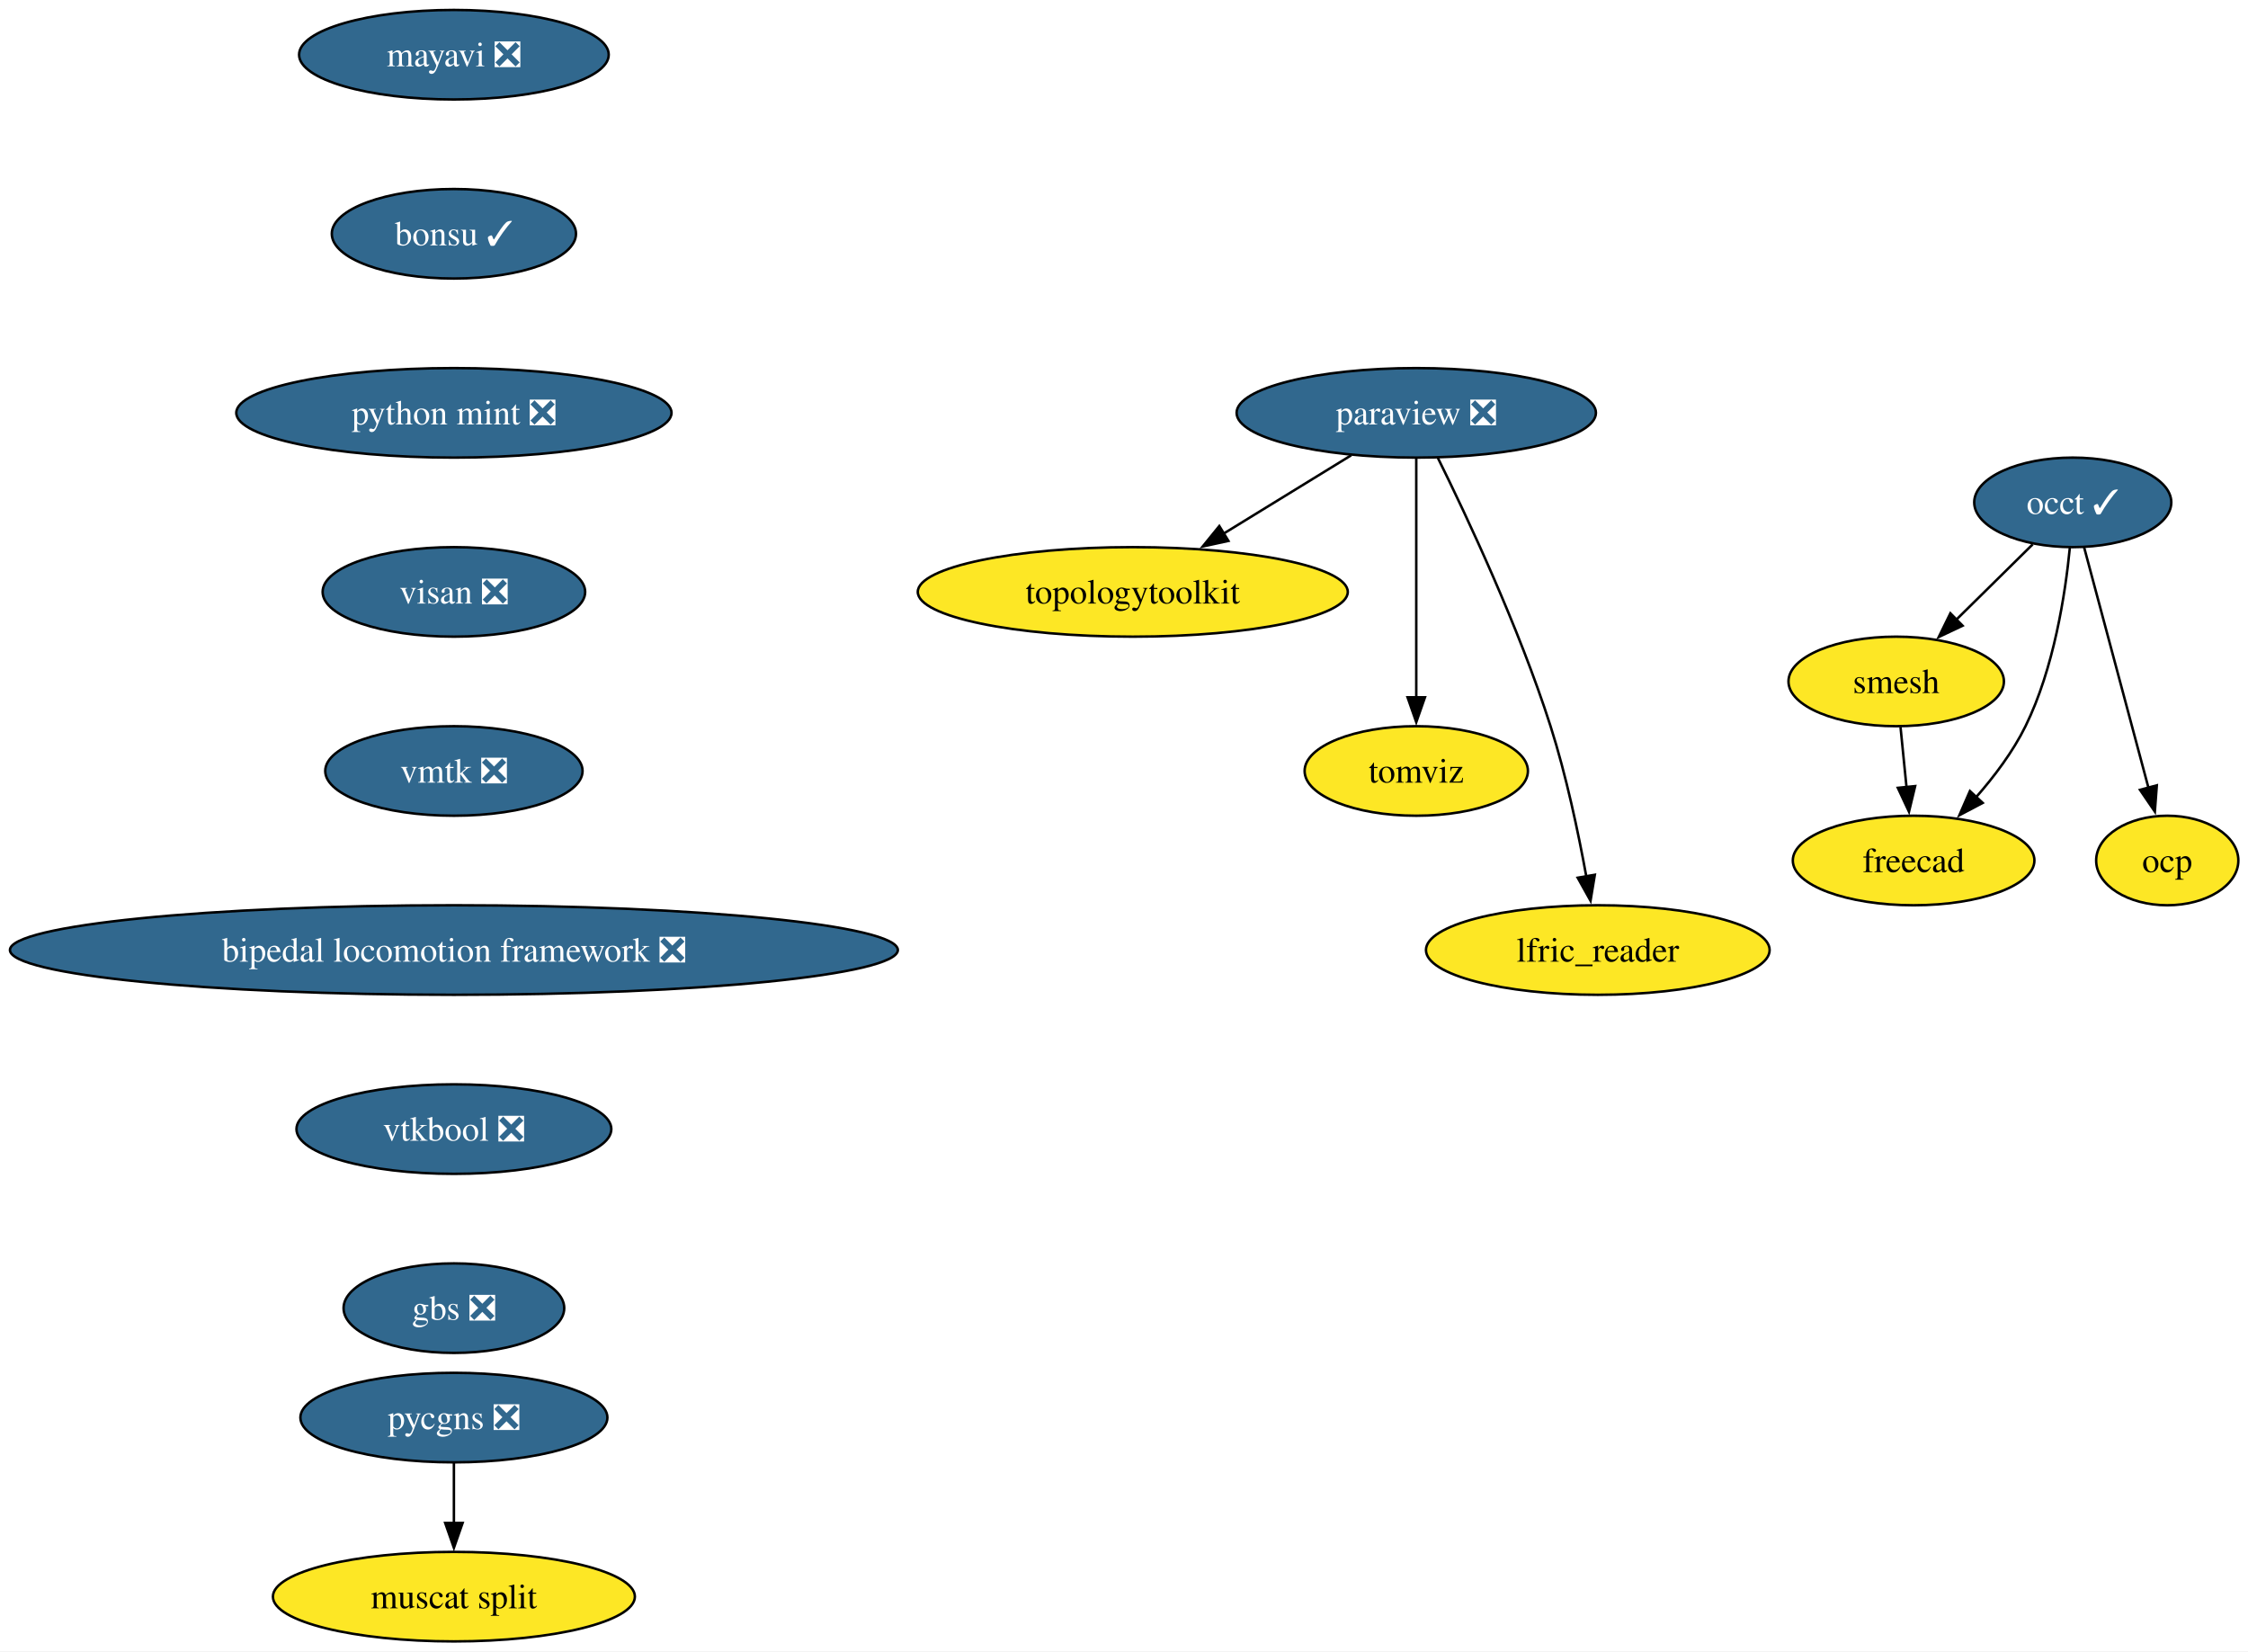
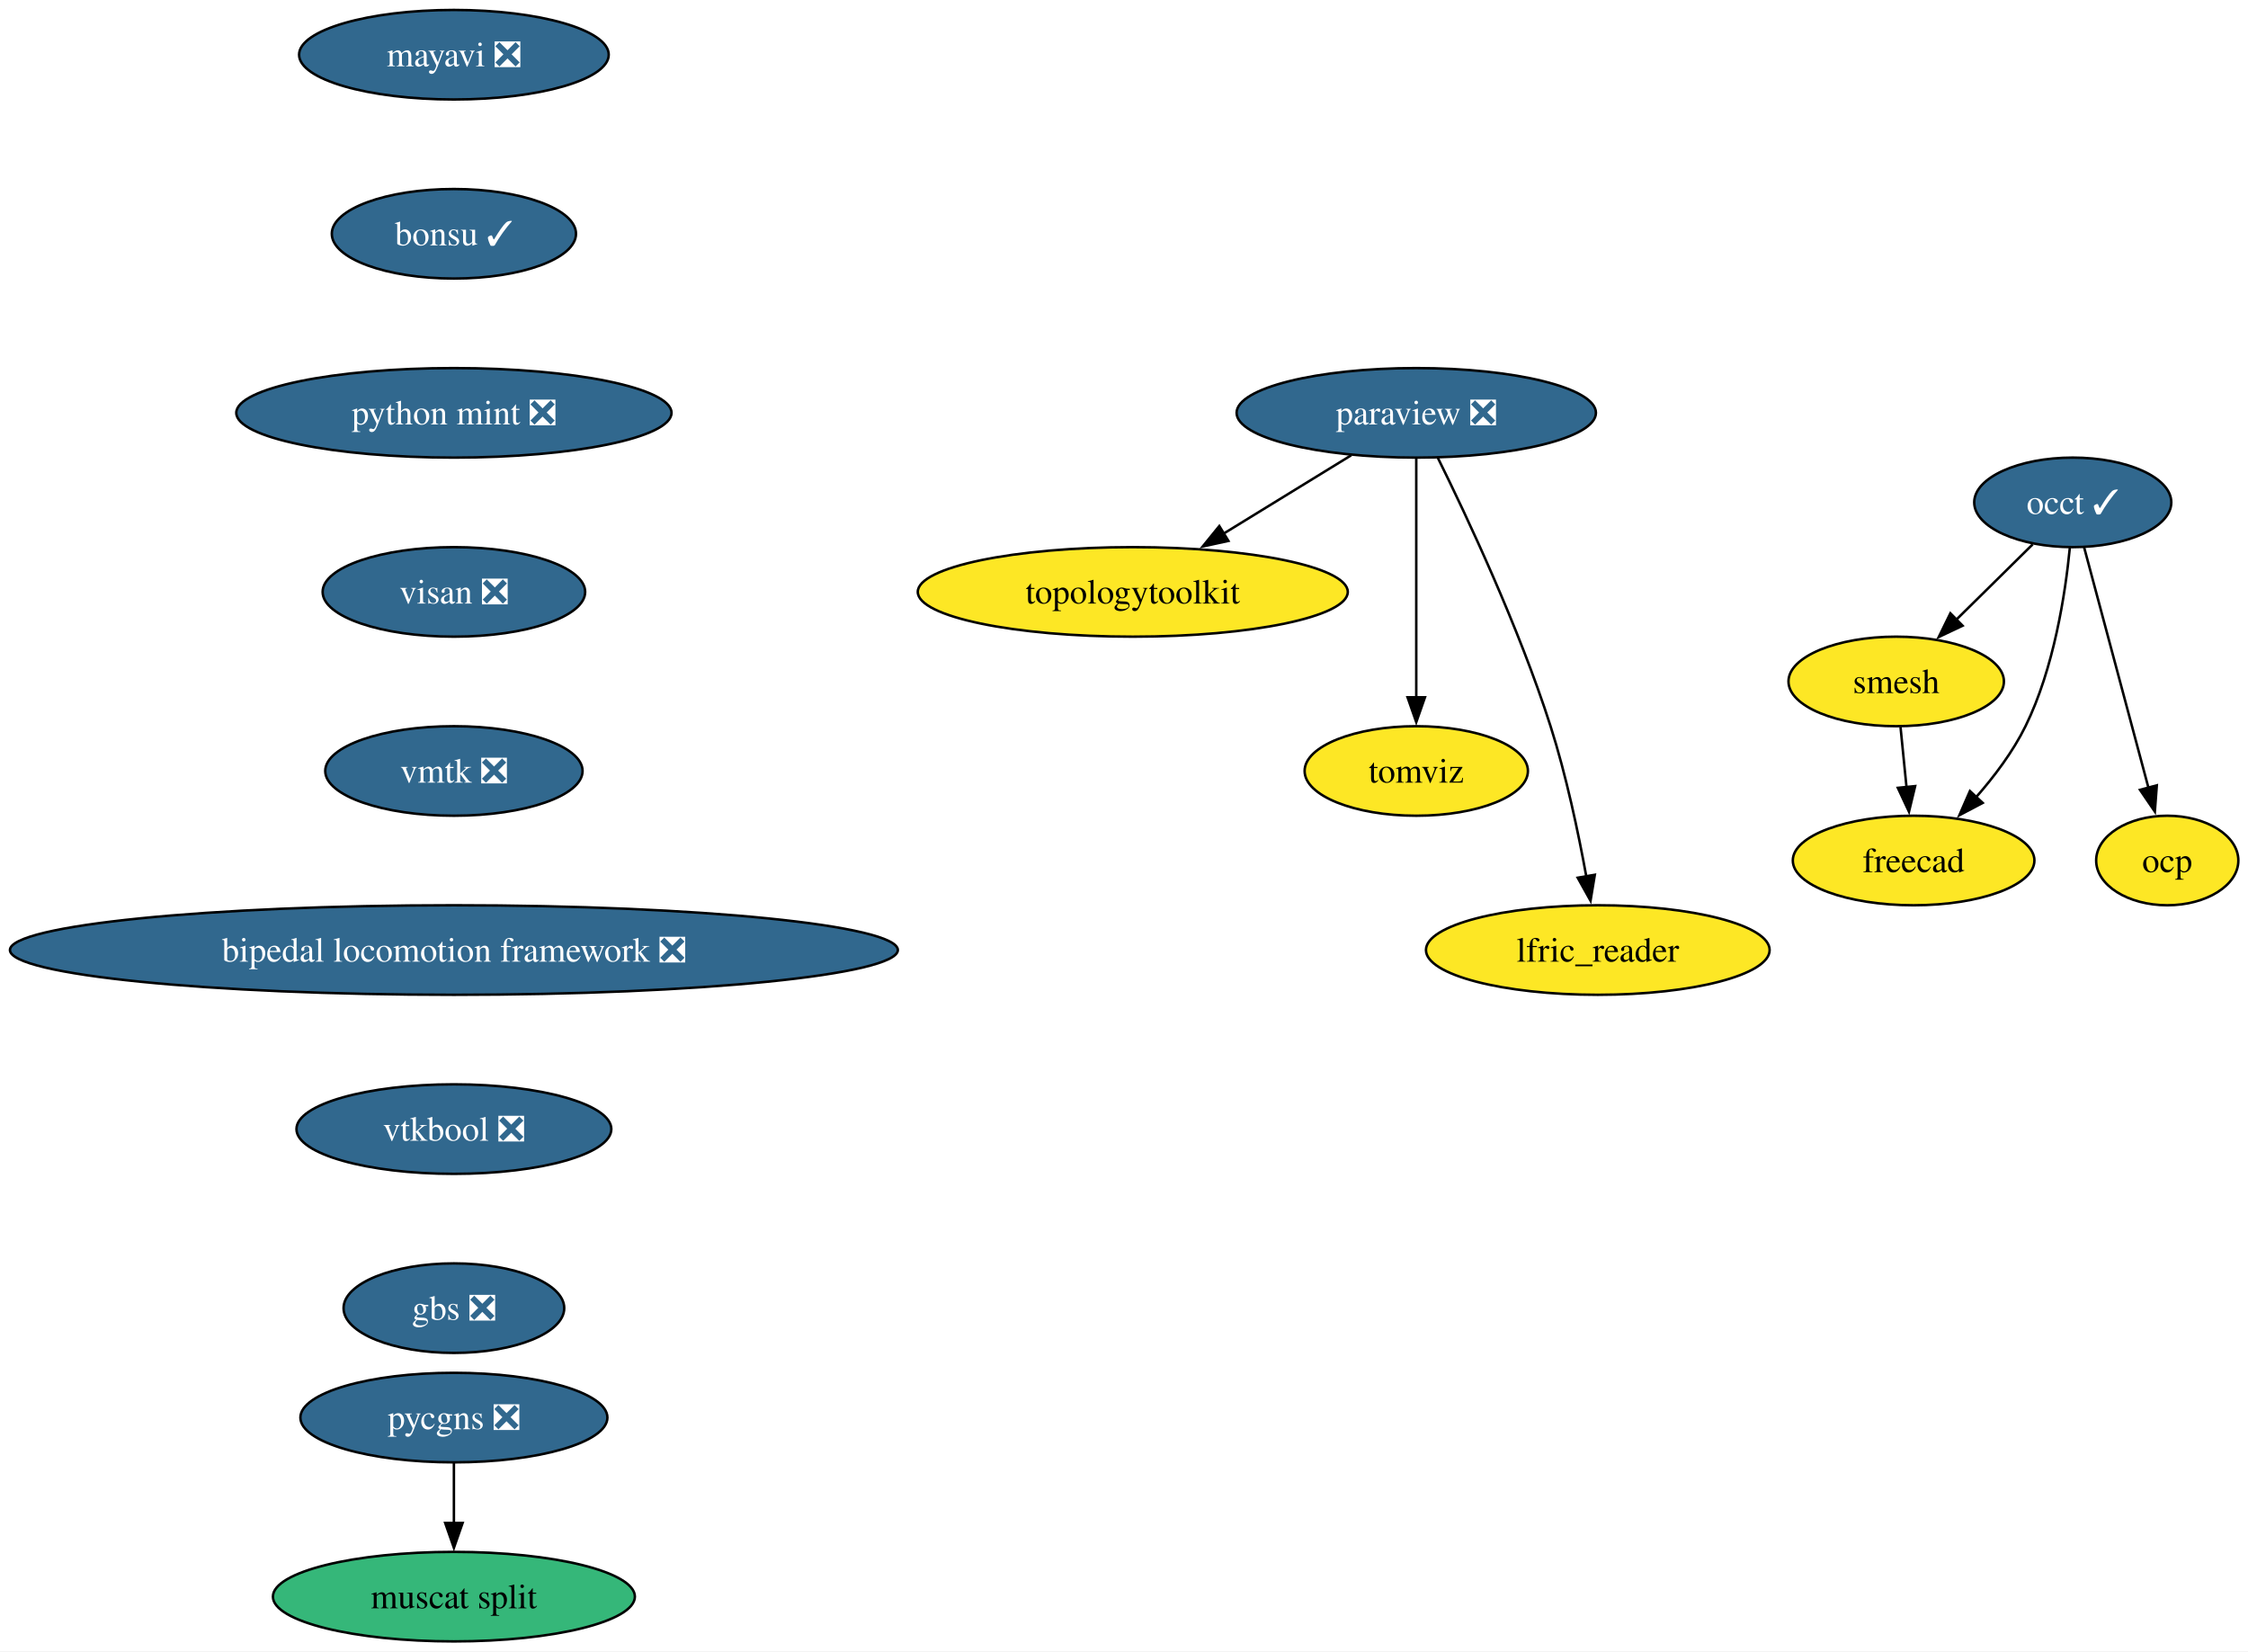
<svg xmlns="http://www.w3.org/2000/svg" xmlns:xlink="http://www.w3.org/1999/xlink" width="904pt" height="664pt" viewBox="0.00 0.00 904.00 664.00">
  <g id="graph0" class="graph" transform="scale(1 1) rotate(0) translate(4 660)">
    <polygon fill="white" stroke="none" points="-4,4 -4,-660 900.11,-660 900.11,4 -4,4" />
    <g id="node1" class="node">
      <g id="a_node1">
        <a xlink:href="https://github.com/conda-forge/mayavi-feedstock/pull/104" xlink:title="mayavi ❎">
          <ellipse fill="#31688e" stroke="black" cx="178.53" cy="-638" rx="62.26" ry="18" />
          <text xml:space="preserve" text-anchor="middle" x="178.53" y="-633.33" font-family="Times,serif" font-size="14.00" fill="white">mayavi ❎</text>
        </a>
      </g>
    </g>
    <g id="node2" class="node">
      <g id="a_node2">
        <a xlink:href="https://github.com/conda-forge/bonsu-feedstock/pull/95" xlink:title="bonsu ✓">
          <ellipse fill="#31688e" stroke="black" cx="178.53" cy="-566" rx="49.1" ry="18" />
          <text xml:space="preserve" text-anchor="middle" x="178.53" y="-561.33" font-family="Times,serif" font-size="14.00" fill="white">bonsu ✓</text>
        </a>
      </g>
    </g>
    <g id="node11" class="node">
      <g id="a_node11">
        <a xlink:href="https://github.com/conda-forge/python-mint-feedstock/pull/85" xlink:title="python mint ❎">
          <ellipse fill="#31688e" stroke="black" cx="178.53" cy="-494" rx="87.51" ry="18" />
          <text xml:space="preserve" text-anchor="middle" x="178.53" y="-489.32" font-family="Times,serif" font-size="14.00" fill="white">python mint ❎</text>
        </a>
      </g>
    </g>
    <g id="node3" class="node">
      <g id="a_node3">
        <a xlink:href="https://github.com/conda-forge/paraview-feedstock/pull/335" xlink:title="paraview ❎">
          <ellipse fill="#31688e" stroke="black" cx="565.53" cy="-494" rx="72.25" ry="18" />
          <text xml:space="preserve" text-anchor="middle" x="565.53" y="-489.32" font-family="Times,serif" font-size="14.00" fill="white">paraview ❎</text>
        </a>
      </g>
    </g>
    <g id="node4" class="node">
      <g id="a_node4">
        <a xlink:href="https://github.com/conda-forge/topologytoolkit-feedstock" xlink:title="topologytoolkit">
          <ellipse fill="#fde725" stroke="black" cx="451.53" cy="-422" rx="86.46" ry="18" />
          <text xml:space="preserve" text-anchor="middle" x="451.53" y="-417.32" font-family="Times,serif" font-size="14.00">topologytoolkit</text>
        </a>
      </g>
    </g>
    <g id="edge2" class="edge">
      <path fill="none" stroke="black" d="M539.37,-476.94C524.1,-467.56 504.59,-455.58 487.84,-445.3" />
      <polygon fill="black" stroke="black" points="489.99,-442.51 479.64,-440.26 486.33,-448.48 489.99,-442.51" />
    </g>
    <g id="node5" class="node">
      <g id="a_node5">
        <a xlink:href="https://github.com/conda-forge/tomviz-feedstock" xlink:title="tomviz">
          <ellipse fill="#fde725" stroke="black" cx="565.53" cy="-350" rx="44.9" ry="18" />
          <text xml:space="preserve" text-anchor="middle" x="565.53" y="-345.32" font-family="Times,serif" font-size="14.00">tomviz</text>
        </a>
      </g>
    </g>
    <g id="edge3" class="edge">
      <path fill="none" stroke="black" d="M565.53,-475.59C565.53,-451.61 565.53,-408.14 565.53,-379.42" />
      <polygon fill="black" stroke="black" points="569.03,-379.62 565.53,-369.62 562.03,-379.62 569.03,-379.62" />
    </g>
    <g id="node6" class="node">
      <g id="a_node6">
        <a xlink:href="https://github.com/conda-forge/lfric_reader-feedstock" xlink:title="lfric_reader">
          <ellipse fill="#fde725" stroke="black" cx="638.53" cy="-278" rx="69.1" ry="18" />
          <text xml:space="preserve" text-anchor="middle" x="638.53" y="-273.32" font-family="Times,serif" font-size="14.00">lfric_reader</text>
        </a>
      </g>
    </g>
    <g id="edge4" class="edge">
      <path fill="none" stroke="black" d="M574.15,-476.02C585.86,-452.36 606.8,-407.86 619.53,-368 625.85,-348.19 630.7,-325.22 633.91,-307.58" />
      <polygon fill="black" stroke="black" points="637.34,-308.27 635.61,-297.82 630.45,-307.07 637.34,-308.27" />
    </g>
    <g id="node7" class="node">
      <g id="a_node7">
        <a xlink:href="https://github.com/conda-forge/occt-feedstock/pull/145" xlink:title="occt ✓">
          <ellipse fill="#31688e" stroke="black" cx="829.53" cy="-458" rx="39.63" ry="18" />
          <text xml:space="preserve" text-anchor="middle" x="829.53" y="-453.32" font-family="Times,serif" font-size="14.00" fill="white">occt ✓</text>
        </a>
      </g>
    </g>
    <g id="node8" class="node">
      <g id="a_node8">
        <a xlink:href="https://github.com/conda-forge/smesh-feedstock" xlink:title="smesh">
          <ellipse fill="#fde725" stroke="black" cx="758.53" cy="-386" rx="43.32" ry="18" />
          <text xml:space="preserve" text-anchor="middle" x="758.53" y="-381.32" font-family="Times,serif" font-size="14.00">smesh</text>
        </a>
      </g>
    </g>
    <g id="edge5" class="edge">
      <path fill="none" stroke="black" d="M813.42,-441.12C804.34,-432.17 792.82,-420.81 782.68,-410.81" />
      <polygon fill="black" stroke="black" points="785.23,-408.41 775.65,-403.88 780.32,-413.4 785.23,-408.41" />
    </g>
    <g id="node9" class="node">
      <g id="a_node9">
        <a xlink:href="https://github.com/conda-forge/freecad-feedstock" xlink:title="freecad">
          <ellipse fill="#fde725" stroke="black" cx="765.53" cy="-314" rx="48.58" ry="18" />
          <text xml:space="preserve" text-anchor="middle" x="765.53" y="-309.32" font-family="Times,serif" font-size="14.00">freecad</text>
        </a>
      </g>
    </g>
    <g id="edge6" class="edge">
      <path fill="none" stroke="black" d="M828.36,-439.79C826.55,-421.24 821.96,-391.25 810.53,-368 805.47,-357.71 797.96,-347.76 790.53,-339.31" />
      <polygon fill="black" stroke="black" points="793.31,-337.16 783.94,-332.21 788.18,-341.92 793.31,-337.16" />
    </g>
    <g id="node10" class="node">
      <g id="a_node10">
        <a xlink:href="https://github.com/conda-forge/ocp-feedstock" xlink:title="ocp">
          <ellipse fill="#fde725" stroke="black" cx="867.53" cy="-314" rx="28.59" ry="18" />
          <text xml:space="preserve" text-anchor="middle" x="867.53" y="-309.32" font-family="Times,serif" font-size="14.00">ocp</text>
        </a>
      </g>
    </g>
    <g id="edge7" class="edge">
      <path fill="none" stroke="black" d="M834.11,-439.87C840.53,-415.88 852.28,-371.99 859.99,-343.16" />
      <polygon fill="black" stroke="black" points="863.33,-344.22 862.54,-333.65 856.57,-342.41 863.33,-344.22" />
    </g>
    <g id="edge8" class="edge">
      <path fill="none" stroke="black" d="M760.26,-367.7C760.99,-360.41 761.85,-351.73 762.67,-343.54" />
      <polygon fill="black" stroke="black" points="766.15,-343.91 763.67,-333.61 759.19,-343.21 766.15,-343.91" />
    </g>
    <g id="node12" class="node">
      <g id="a_node12">
        <a xlink:href="https://github.com/conda-forge/visan-feedstock/pull/38" xlink:title="visan ❎">
          <ellipse fill="#31688e" stroke="black" cx="178.53" cy="-422" rx="52.79" ry="18" />
          <text xml:space="preserve" text-anchor="middle" x="178.53" y="-417.32" font-family="Times,serif" font-size="14.00" fill="white">visan ❎</text>
        </a>
      </g>
    </g>
    <g id="node15" class="node">
      <g id="a_node15">
        <a xlink:href="https://github.com/conda-forge/vmtk-feedstock/pull/43" xlink:title="vmtk ❎">
          <ellipse fill="#31688e" stroke="black" cx="178.53" cy="-350" rx="51.74" ry="18" />
          <text xml:space="preserve" text-anchor="middle" x="178.53" y="-345.32" font-family="Times,serif" font-size="14.00" fill="white">vmtk ❎</text>
        </a>
      </g>
    </g>
    <g id="node13" class="node">
      <g id="a_node13">
        <a xlink:href="https://github.com/conda-forge/pycgns-feedstock/pull/57" xlink:title="pycgns ❎">
          <ellipse fill="#31688e" stroke="black" cx="178.53" cy="-90" rx="61.73" ry="18" />
          <text xml:space="preserve" text-anchor="middle" x="178.53" y="-85.33" font-family="Times,serif" font-size="14.00" fill="white">pycgns ❎</text>
        </a>
      </g>
    </g>
    <g id="node14" class="node">
      <g id="a_node14">
        <a xlink:href="https://github.com/conda-forge/muscat-split-feedstock" xlink:title="muscat split">
-           <ellipse fill="#fde725" stroke="black" cx="178.53" cy="-18" rx="72.78" ry="18" />
+           <ellipse fill="#35b779" stroke="black" cx="178.53" cy="-18" rx="72.78" ry="18" />
          <text xml:space="preserve" text-anchor="middle" x="178.53" y="-13.32" font-family="Times,serif" font-size="14.00">muscat split</text>
        </a>
      </g>
    </g>
    <g id="edge11" class="edge">
      <path fill="none" stroke="black" d="M178.53,-71.7C178.53,-64.41 178.53,-55.73 178.53,-47.54" />
      <polygon fill="black" stroke="black" points="182.03,-47.62 178.53,-37.62 175.03,-47.62 182.03,-47.62" />
    </g>
    <g id="node16" class="node">
      <g id="a_node16">
        <a xlink:href="https://github.com/conda-forge/bipedal-locomotion-framework-feedstock/pull/173" xlink:title="bipedal locomotion framework ❎">
          <ellipse fill="#31688e" stroke="black" cx="178.53" cy="-278" rx="178.53" ry="18" />
          <text xml:space="preserve" text-anchor="middle" x="178.53" y="-273.32" font-family="Times,serif" font-size="14.00" fill="white">bipedal locomotion framework ❎</text>
        </a>
      </g>
    </g>
    <g id="node17" class="node">
      <g id="a_node17">
        <a xlink:href="https://github.com/conda-forge/vtkbool-feedstock/pull/26" xlink:title="vtkbool ❎">
          <ellipse fill="#31688e" stroke="black" cx="178.53" cy="-206" rx="63.31" ry="18" />
          <text xml:space="preserve" text-anchor="middle" x="178.53" y="-201.33" font-family="Times,serif" font-size="14.00" fill="white">vtkbool ❎</text>
        </a>
      </g>
    </g>
    <g id="node18" class="node">
      <g id="a_node18">
        <a xlink:href="https://github.com/conda-forge/gbs-feedstock/pull/10" xlink:title="gbs ❎">
          <ellipse fill="#31688e" stroke="black" cx="178.53" cy="-134" rx="44.37" ry="18" />
          <text xml:space="preserve" text-anchor="middle" x="178.53" y="-129.32" font-family="Times,serif" font-size="14.00" fill="white">gbs ❎</text>
        </a>
      </g>
    </g>
  </g>
</svg>
